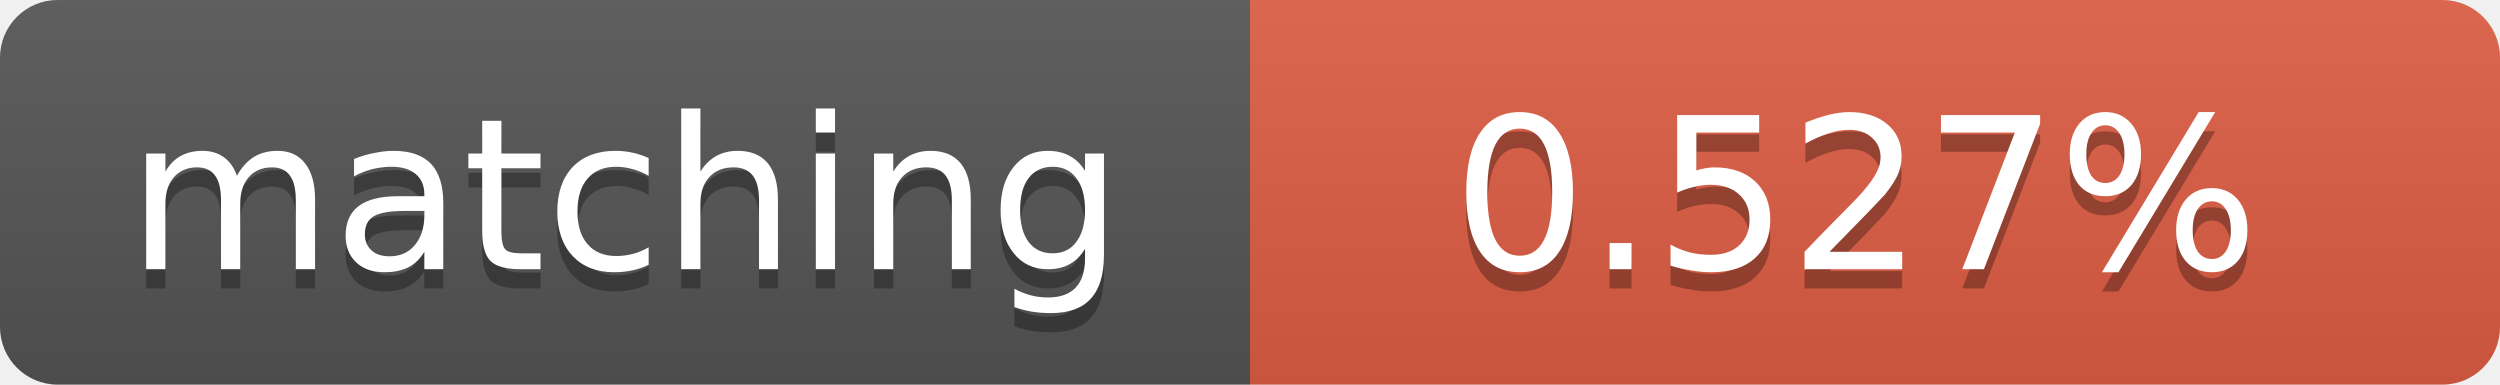
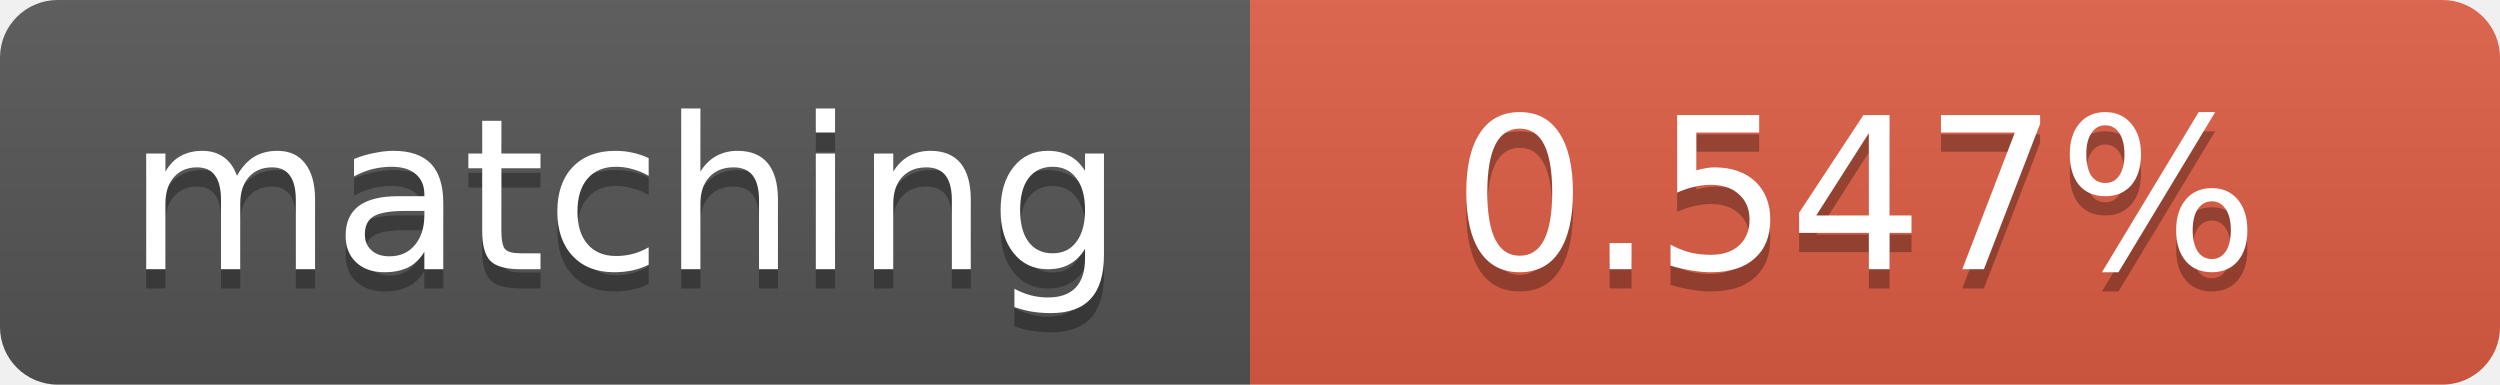
<svg xmlns="http://www.w3.org/2000/svg" width="130" height="20">
  <linearGradient id="b" x2="0" y2="100%">
    <stop offset="0" stop-color="#bbb" stop-opacity=".1" />
    <stop offset="1" stop-opacity=".1" />
  </linearGradient>
  <clipPath id="a">
    <rect width="130" height="20" rx="3" fill="#fff" />
  </clipPath>
  <g clip-path="url(#a)">
    <path fill="#555" d="M0 0h65v20H0z" />
    <path fill="#e05d44" d="M65 0h65v20H65z" />
    <path fill="url(#b)" d="M0 0h130v20H0z" />
  </g>
  <g fill="#fff" text-anchor="middle" font-family="DejaVu Sans,Verdana,Geneva,sans-serif" font-size="11">
    <text x="32.5" y="15" fill="#010101" fill-opacity=".3">matching</text>
    <text x="32.5" y="14">matching</text>
-     <text x="96.5" y="15" fill="#010101" fill-opacity=".3">0.527%</text>
-     <text x="96.5" y="14">0.527%</text>
+     <text x="96.5" y="15" fill="#010101" fill-opacity=".3">0.547%</text>
+     <text x="96.5" y="14">0.547%</text>
  </g>
</svg>
